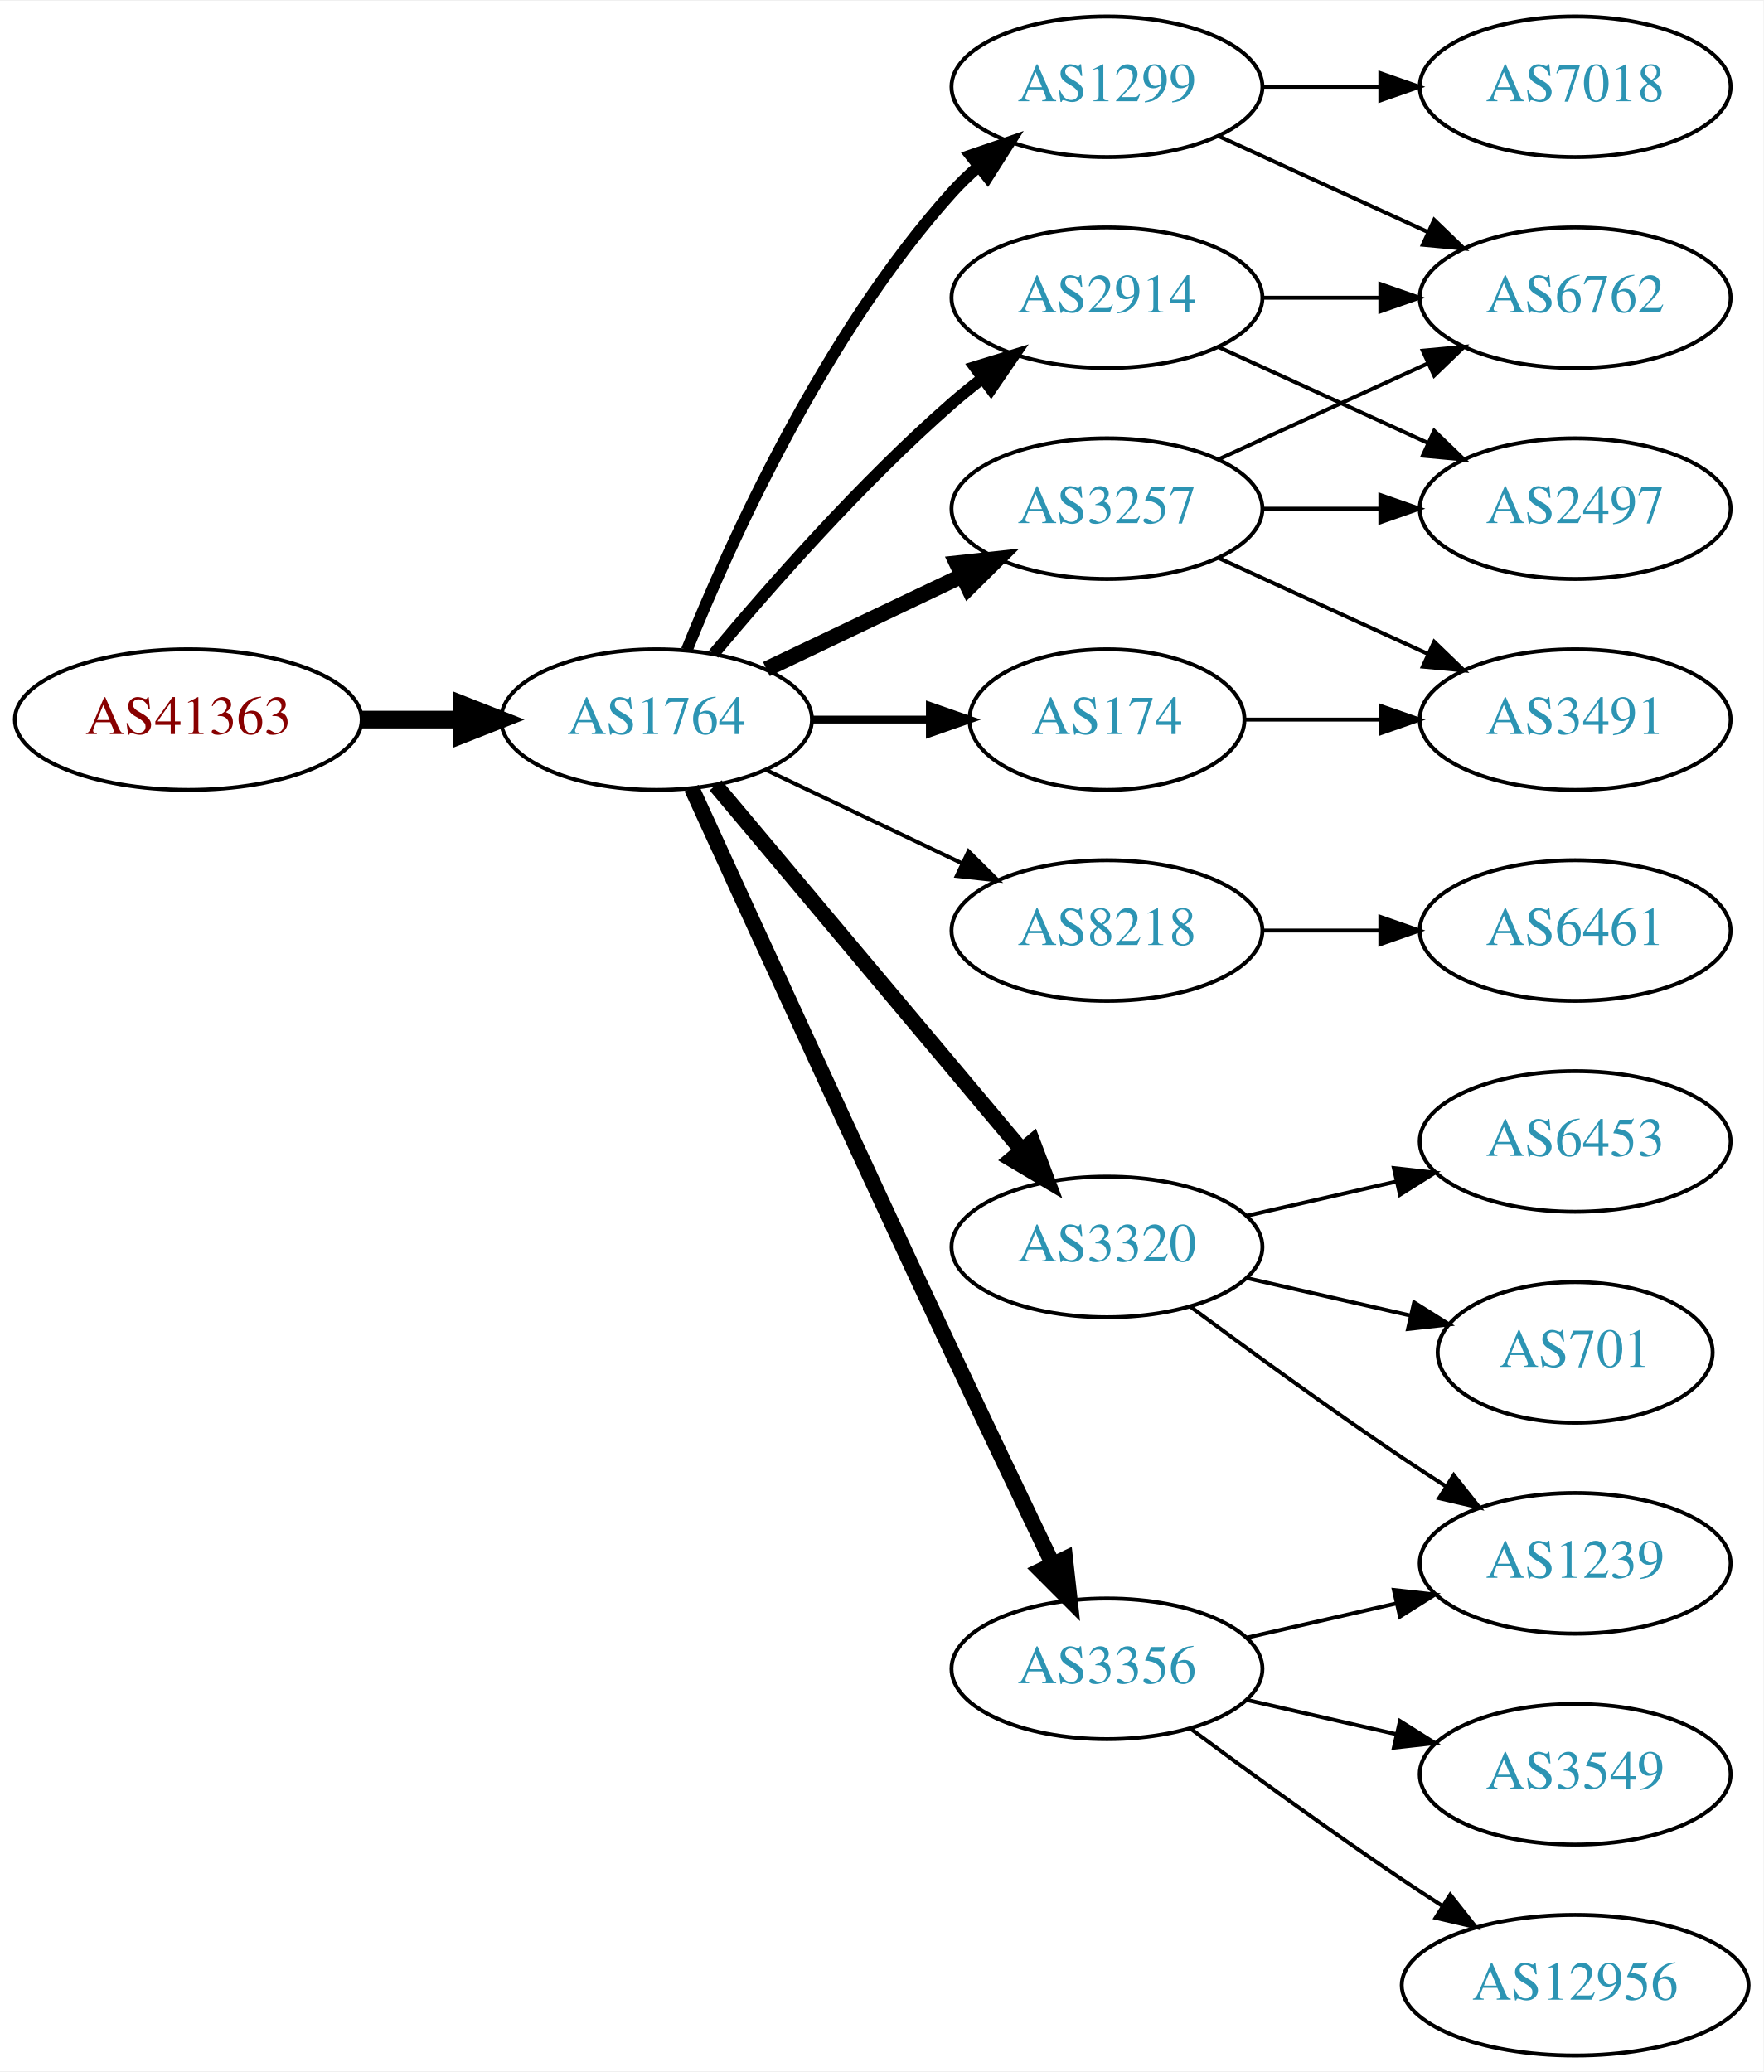
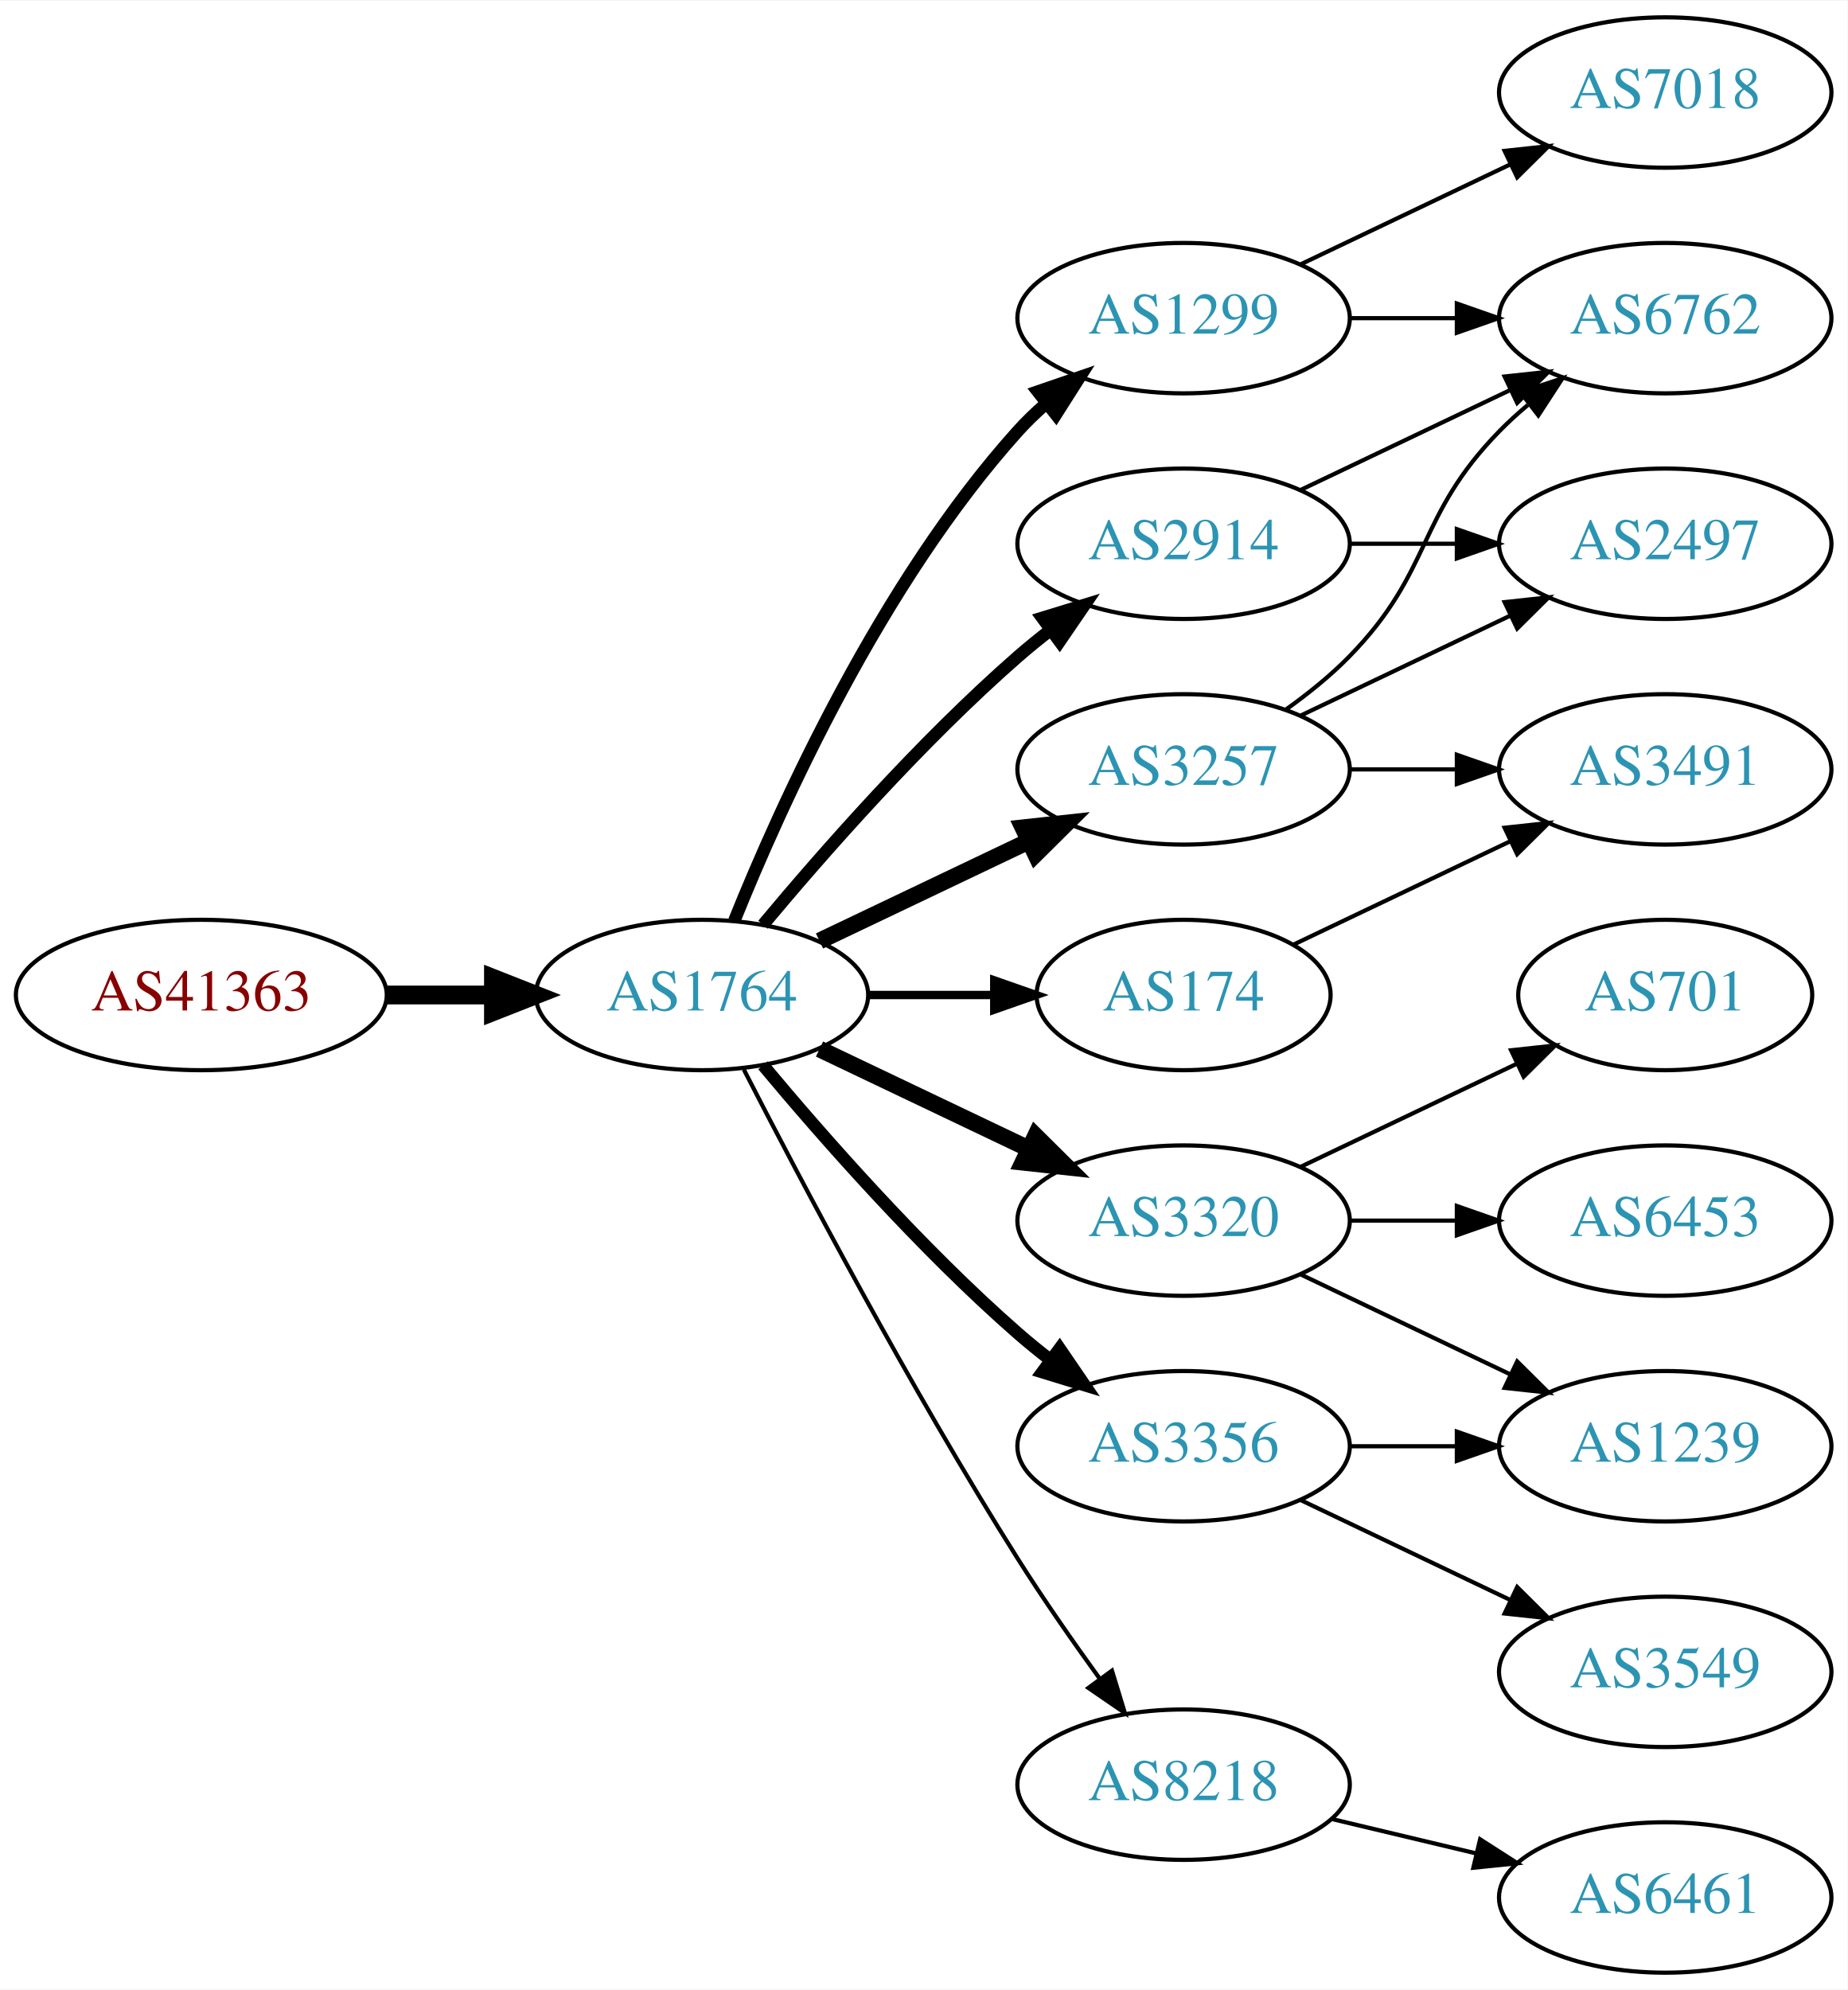
- <svg xmlns="http://www.w3.org/2000/svg" xmlns:xlink="http://www.w3.org/1999/xlink" width="451pt" height="530pt" viewBox="0.00 0.00 451.37 530.00">
-   <g id="graph0" class="graph" transform="scale(1 1) rotate(0) translate(4 526)">
-     <polygon fill="white" stroke="none" points="-4,4 -4,-526 447.37,-526 447.37,4 -4,4" />
+ <svg xmlns="http://www.w3.org/2000/svg" xmlns:xlink="http://www.w3.org/1999/xlink" width="442pt" height="476pt" viewBox="0.00 0.00 442.27 476.00">
+   <g id="graph0" class="graph" transform="scale(1 1) rotate(0) translate(4 472)">
+     <polygon fill="white" stroke="none" points="-4,4 -4,-472 438.271,-472 438.271,4 -4,4" />
    <g id="node1" class="node">
      <g id="a_node1">
        <a xlink:href="/asn/41363" xlink:title="AS41363 ~ DI Gabriele Maria Plutzar [AT]">
-           <ellipse fill="#ffffff" stroke="black" cx="44.196" cy="-342" rx="44.393" ry="18" />
-           <text text-anchor="middle" x="44.196" y="-338.3" font-family="Times,serif" font-size="14.00" fill="#880000">AS41363</text>
+           <ellipse fill="#ffffff" stroke="black" cx="44.196" cy="-234" rx="44.393" ry="18" />
+           <text text-anchor="middle" x="44.196" y="-230.3" font-family="Times,serif" font-size="14.00" fill="#880000">AS41363</text>
        </a>
      </g>
    </g>
    <g id="node2" class="node">
      <g id="a_node2">
        <a xlink:href="/asn/1764" xlink:title="AS1764 ~ NEXTLAYER-AS [AT]">
-           <ellipse fill="#ffffff" stroke="black" cx="164.039" cy="-342" rx="39.794" ry="18" />
-           <text text-anchor="middle" x="164.039" y="-338.3" font-family="Times,serif" font-size="14.00" fill="#2c94b3">AS1764</text>
+           <ellipse fill="#ffffff" stroke="black" cx="164.039" cy="-234" rx="39.794" ry="18" />
+           <text text-anchor="middle" x="164.039" y="-230.3" font-family="Times,serif" font-size="14.00" fill="#2c94b3">AS1764</text>
        </a>
      </g>
    </g>
    <g id="edge1" class="edge">
-       <path fill="none" stroke="black" stroke-width="4.5" d="M88.407,-342C96.72,-342 105.482,-342 113.965,-342" />
-       <polygon fill="black" stroke="black" stroke-width="4.5" points="114.123,-345.938 124.123,-342 114.123,-338.063 114.123,-345.938" />
+       <path fill="none" stroke="black" stroke-width="4.5" d="M88.407,-234C96.72,-234 105.482,-234 113.965,-234" />
+       <polygon fill="black" stroke="black" stroke-width="4.5" points="114.123,-237.938 124.123,-234 114.123,-230.063 114.123,-237.938" />
    </g>
    <g id="node3" class="node">
      <g id="a_node3">
        <a xlink:href="/asn/1299" xlink:title="AS1299 ~ Telia Carrier [EU]">
-           <ellipse fill="#ffffff" stroke="black" cx="279.332" cy="-504" rx="39.794" ry="18" />
-           <text text-anchor="middle" x="279.332" y="-500.3" font-family="Times,serif" font-size="14.00" fill="#2c94b3">AS1299</text>
+           <ellipse fill="#ffffff" stroke="black" cx="279.332" cy="-396" rx="39.794" ry="18" />
+           <text text-anchor="middle" x="279.332" y="-392.3" font-family="Times,serif" font-size="14.00" fill="#2c94b3">AS1299</text>
        </a>
      </g>
    </g>
    <g id="edge2" class="edge">
-       <path fill="none" stroke="black" stroke-width="3" d="M171.786,-359.787C182.837,-387.243 206.891,-440.578 239.685,-477 241.688,-479.224 243.906,-481.363 246.239,-483.397" />
-       <polygon fill="black" stroke="black" stroke-width="3" points="244.437,-486.433 254.458,-489.873 248.769,-480.935 244.437,-486.433" />
+       <path fill="none" stroke="black" stroke-width="3" d="M171.786,-251.787C182.837,-279.243 206.891,-332.578 239.685,-369 241.688,-371.224 243.906,-373.363 246.239,-375.397" />
+       <polygon fill="black" stroke="black" stroke-width="3" points="244.437,-378.433 254.458,-381.873 248.769,-372.935 244.437,-378.433" />
    </g>
    <g id="node4" class="node">
      <g id="a_node4">
-         <a xlink:href="/asn/8218" xlink:title="AS8218 ~ legacy Neotelecoms [FR]">
+         <a xlink:href="/asn/3257" xlink:title="AS3257 ~ GTT [DE]">
          <ellipse fill="#ffffff" stroke="black" cx="279.332" cy="-288" rx="39.794" ry="18" />
-           <text text-anchor="middle" x="279.332" y="-284.3" font-family="Times,serif" font-size="14.00" fill="#2c94b3">AS8218</text>
+           <text text-anchor="middle" x="279.332" y="-284.3" font-family="Times,serif" font-size="14.00" fill="#2c94b3">AS3257</text>
        </a>
      </g>
    </g>
    <g id="edge3" class="edge">
-       <path fill="none" stroke="black" d="M192.175,-329.066C207.169,-321.919 225.99,-312.948 242.213,-305.215" />
-       <polygon fill="black" stroke="black" points="243.895,-308.291 251.417,-300.829 240.884,-301.972 243.895,-308.291" />
+       <path fill="none" stroke="black" stroke-width="4" d="M192.175,-246.934C207.169,-254.081 225.99,-263.052 242.213,-270.785" />
+       <polygon fill="black" stroke="black" stroke-width="4" points="240.884,-274.028 251.417,-275.171 243.895,-267.709 240.884,-274.028" />
    </g>
    <g id="node5" class="node">
      <g id="a_node5">
-         <a xlink:href="/asn/2914" xlink:title="AS2914 ~ NTT America, Inc. [US]">
-           <ellipse fill="#ffffff" stroke="black" cx="279.332" cy="-450" rx="39.794" ry="18" />
-           <text text-anchor="middle" x="279.332" y="-446.3" font-family="Times,serif" font-size="14.00" fill="#2c94b3">AS2914</text>
+         <a xlink:href="/asn/3320" xlink:title="AS3320 ~ DTAG [DE]">
+           <ellipse fill="#ffffff" stroke="black" cx="279.332" cy="-180" rx="39.794" ry="18" />
+           <text text-anchor="middle" x="279.332" y="-176.3" font-family="Times,serif" font-size="14.00" fill="#2c94b3">AS3320</text>
        </a>
      </g>
    </g>
    <g id="edge4" class="edge">
-       <path fill="none" stroke="black" stroke-width="3" d="M178.669,-358.817C192.951,-375.929 216.498,-402.745 239.685,-423 242.151,-425.154 244.789,-427.294 247.487,-429.372" />
-       <polygon fill="black" stroke="black" stroke-width="3" points="245.512,-432.264 255.641,-435.37 249.66,-426.625 245.512,-432.264" />
+       <path fill="none" stroke="black" stroke-width="4" d="M192.175,-221.066C207.169,-213.919 225.99,-204.948 242.213,-197.215" />
+       <polygon fill="black" stroke="black" stroke-width="4" points="243.895,-200.291 251.417,-192.829 240.884,-193.972 243.895,-200.291" />
    </g>
    <g id="node6" class="node">
      <g id="a_node6">
-         <a xlink:href="/asn/3320" xlink:title="AS3320 ~ DTAG [DE]">
-           <ellipse fill="#ffffff" stroke="black" cx="279.332" cy="-207" rx="39.794" ry="18" />
-           <text text-anchor="middle" x="279.332" y="-203.3" font-family="Times,serif" font-size="14.00" fill="#2c94b3">AS3320</text>
+         <a xlink:href="/asn/174" xlink:title="AS174 ~ Cogent Communications [US]">
+           <ellipse fill="#ffffff" stroke="black" cx="279.332" cy="-234" rx="35.194" ry="18" />
+           <text text-anchor="middle" x="279.332" y="-230.3" font-family="Times,serif" font-size="14.00" fill="#2c94b3">AS174</text>
        </a>
      </g>
    </g>
    <g id="edge5" class="edge">
-       <path fill="none" stroke="black" stroke-width="4" d="M179.158,-325.175C198.833,-301.731 234.637,-259.066 257.415,-231.924" />
-       <polygon fill="black" stroke="black" stroke-width="4" points="260.287,-233.947 264.034,-224.037 254.925,-229.447 260.287,-233.947" />
+       <path fill="none" stroke="black" stroke-width="2" d="M203.711,-234C213.416,-234 223.907,-234 233.87,-234" />
+       <polygon fill="black" stroke="black" stroke-width="2" points="234.006,-237.5 244.006,-234 234.006,-230.5 234.006,-237.5" />
    </g>
    <g id="node7" class="node">
      <g id="a_node7">
-         <a xlink:href="/asn/3257" xlink:title="AS3257 ~ GTT [DE]">
-           <ellipse fill="#ffffff" stroke="black" cx="279.332" cy="-396" rx="39.794" ry="18" />
-           <text text-anchor="middle" x="279.332" y="-392.3" font-family="Times,serif" font-size="14.00" fill="#2c94b3">AS3257</text>
+         <a xlink:href="/asn/2914" xlink:title="AS2914 ~ NTT America, Inc. [US]">
+           <ellipse fill="#ffffff" stroke="black" cx="279.332" cy="-342" rx="39.794" ry="18" />
+           <text text-anchor="middle" x="279.332" y="-338.3" font-family="Times,serif" font-size="14.00" fill="#2c94b3">AS2914</text>
        </a>
      </g>
    </g>
    <g id="edge6" class="edge">
-       <path fill="none" stroke="black" stroke-width="4" d="M192.175,-354.934C207.169,-362.081 225.99,-371.052 242.213,-378.785" />
-       <polygon fill="black" stroke="black" stroke-width="4" points="240.884,-382.028 251.417,-383.171 243.895,-375.709 240.884,-382.028" />
+       <path fill="none" stroke="black" stroke-width="3" d="M178.669,-250.817C192.951,-267.929 216.498,-294.745 239.685,-315 242.151,-317.154 244.789,-319.294 247.487,-321.372" />
+       <polygon fill="black" stroke="black" stroke-width="3" points="245.512,-324.264 255.641,-327.37 249.66,-318.625 245.512,-324.264" />
    </g>
    <g id="node8" class="node">
      <g id="a_node8">
-         <a xlink:href="/asn/3356" xlink:title="AS3356 ~ Level 3 Parent, LLC [US]">
-           <ellipse fill="#ffffff" stroke="black" cx="279.332" cy="-99" rx="39.794" ry="18" />
-           <text text-anchor="middle" x="279.332" y="-95.3" font-family="Times,serif" font-size="14.00" fill="#2c94b3">AS3356</text>
+         <a xlink:href="/asn/8218" xlink:title="AS8218 ~ legacy Neotelecoms [FR]">
+           <ellipse fill="#ffffff" stroke="black" cx="279.332" cy="-45" rx="39.794" ry="18" />
+           <text text-anchor="middle" x="279.332" y="-41.3" font-family="Times,serif" font-size="14.00" fill="#2c94b3">AS8218</text>
        </a>
      </g>
    </g>
    <g id="edge7" class="edge">
-       <path fill="none" stroke="black" stroke-width="4" d="M173.026,-324.464C186.602,-294.704 215.099,-232.43 239.685,-180 248.176,-161.892 257.868,-141.579 265.422,-125.825" />
-       <polygon fill="black" stroke="black" stroke-width="4" points="268.647,-127.195 269.82,-116.665 262.337,-124.165 268.647,-127.195" />
+       <path fill="none" stroke="black" d="M174.065,-216.148C187.501,-189.945 213.95,-139.763 239.685,-99 245.748,-89.396 252.868,-79.187 259.333,-70.261" />
+       <polygon fill="black" stroke="black" points="262.185,-72.291 265.276,-62.157 256.54,-68.152 262.185,-72.291" />
    </g>
    <g id="node9" class="node">
      <g id="a_node9">
-         <a xlink:href="/asn/174" xlink:title="AS174 ~ Cogent Communications [US]">
-           <ellipse fill="#ffffff" stroke="black" cx="279.332" cy="-342" rx="35.194" ry="18" />
-           <text text-anchor="middle" x="279.332" y="-338.3" font-family="Times,serif" font-size="14.00" fill="#2c94b3">AS174</text>
+         <a xlink:href="/asn/3356" xlink:title="AS3356 ~ Level 3 Parent, LLC [US]">
+           <ellipse fill="#ffffff" stroke="black" cx="279.332" cy="-126" rx="39.794" ry="18" />
+           <text text-anchor="middle" x="279.332" y="-122.3" font-family="Times,serif" font-size="14.00" fill="#2c94b3">AS3356</text>
        </a>
      </g>
    </g>
    <g id="edge8" class="edge">
-       <path fill="none" stroke="black" stroke-width="2" d="M203.711,-342C213.416,-342 223.907,-342 233.87,-342" />
-       <polygon fill="black" stroke="black" stroke-width="2" points="234.006,-345.5 244.006,-342 234.006,-338.5 234.006,-345.5" />
-     </g>
-     <g id="node18" class="node">
-       <g id="a_node18">
+       <path fill="none" stroke="black" stroke-width="3" d="M178.669,-217.183C192.951,-200.071 216.498,-173.255 239.685,-153 242.151,-150.846 244.789,-148.706 247.487,-146.628" />
+       <polygon fill="black" stroke="black" stroke-width="3" points="249.66,-149.375 255.641,-140.63 245.512,-143.736 249.66,-149.375" />
+     </g>
+     <g id="node16" class="node">
+       <g id="a_node16">
        <a xlink:href="/asn/6762" xlink:title="AS6762 ~ TELECOM ITALIA SPARKLE S.p.A. [IT]">
-           <ellipse fill="#ffffff" stroke="black" cx="399.174" cy="-450" rx="39.794" ry="18" />
-           <text text-anchor="middle" x="399.174" y="-446.3" font-family="Times,serif" font-size="14.00" fill="#2c94b3">AS6762</text>
-         </a>
-       </g>
-     </g>
-     <g id="edge22" class="edge">
-       <path fill="none" stroke="black" d="M307.96,-491.339C323.917,-484.027 344.188,-474.739 361.471,-466.819" />
-       <polygon fill="black" stroke="black" points="363.085,-469.929 370.718,-462.581 360.169,-463.565 363.085,-469.929" />
-     </g>
-     <g id="node19" class="node">
-       <g id="a_node19">
+           <ellipse fill="#ffffff" stroke="black" cx="394.625" cy="-396" rx="39.794" ry="18" />
+           <text text-anchor="middle" x="394.625" y="-392.3" font-family="Times,serif" font-size="14.00" fill="#2c94b3">AS6762</text>
+         </a>
+       </g>
+     </g>
+     <g id="edge17" class="edge">
+       <path fill="none" stroke="black" d="M319.004,-396C327.207,-396 335.971,-396 344.503,-396" />
+       <polygon fill="black" stroke="black" points="344.742,-399.5 354.742,-396 344.742,-392.5 344.742,-399.5" />
+     </g>
+     <g id="node17" class="node">
+       <g id="a_node17">
        <a xlink:href="/asn/7018" xlink:title="AS7018 ~ AT&amp;T Services, Inc. [US]">
-           <ellipse fill="#ffffff" stroke="black" cx="399.174" cy="-504" rx="39.794" ry="18" />
-           <text text-anchor="middle" x="399.174" y="-500.3" font-family="Times,serif" font-size="14.00" fill="#2c94b3">AS7018</text>
-         </a>
-       </g>
-     </g>
-     <g id="edge21" class="edge">
-       <path fill="none" stroke="black" d="M319.244,-504C328.798,-504 339.147,-504 349.11,-504" />
-       <polygon fill="black" stroke="black" points="349.302,-507.5 359.302,-504 349.302,-500.5 349.302,-507.5" />
+           <ellipse fill="#ffffff" stroke="black" cx="394.625" cy="-450" rx="39.794" ry="18" />
+           <text text-anchor="middle" x="394.625" y="-446.3" font-family="Times,serif" font-size="14.00" fill="#2c94b3">AS7018</text>
+         </a>
+       </g>
+     </g>
+     <g id="edge16" class="edge">
+       <path fill="none" stroke="black" d="M307.468,-408.934C322.462,-416.081 341.283,-425.052 357.506,-432.785" />
+       <polygon fill="black" stroke="black" points="356.177,-436.028 366.71,-437.171 359.188,-429.709 356.177,-436.028" />
+     </g>
+     <g id="node14" class="node">
+       <g id="a_node14">
+         <a xlink:href="/asn/2497" xlink:title="AS2497 ~ Internet Initiative Japan Inc. [JP]">
+           <ellipse fill="#ffffff" stroke="black" cx="394.625" cy="-342" rx="39.794" ry="18" />
+           <text text-anchor="middle" x="394.625" y="-338.3" font-family="Times,serif" font-size="14.00" fill="#2c94b3">AS2497</text>
+         </a>
+       </g>
+     </g>
+     <g id="edge13" class="edge">
+       <path fill="none" stroke="black" d="M307.468,-300.934C322.462,-308.081 341.283,-317.052 357.506,-324.785" />
+       <polygon fill="black" stroke="black" points="356.177,-328.028 366.71,-329.171 359.188,-321.709 356.177,-328.028" />
+     </g>
+     <g id="node15" class="node">
+       <g id="a_node15">
+         <a xlink:href="/asn/3491" xlink:title="AS3491 ~ PCCW Global, Inc. [US]">
+           <ellipse fill="#ffffff" stroke="black" cx="394.625" cy="-288" rx="39.794" ry="18" />
+           <text text-anchor="middle" x="394.625" y="-284.3" font-family="Times,serif" font-size="14.00" fill="#2c94b3">AS3491</text>
+         </a>
+       </g>
+     </g>
+     <g id="edge14" class="edge">
+       <path fill="none" stroke="black" d="M319.004,-288C327.207,-288 335.971,-288 344.503,-288" />
+       <polygon fill="black" stroke="black" points="344.742,-291.5 354.742,-288 344.742,-284.5 344.742,-291.5" />
+     </g>
+     <g id="edge15" class="edge">
+       <path fill="none" stroke="black" d="M303.926,-302.389C309.182,-306.148 314.513,-310.437 318.978,-315 339.151,-335.617 334.806,-348.383 354.978,-369 357.071,-371.139 359.354,-373.218 361.731,-375.21" />
+       <polygon fill="black" stroke="black" points="359.974,-378.275 370.031,-381.611 364.249,-372.732 359.974,-378.275" />
    </g>
    <g id="node10" class="node">
      <g id="a_node10">
-         <a xlink:href="/asn/6461" xlink:title="AS6461 ~ Zayo Bandwidth [US]">
-           <ellipse fill="#ffffff" stroke="black" cx="399.174" cy="-288" rx="39.794" ry="18" />
-           <text text-anchor="middle" x="399.174" y="-284.3" font-family="Times,serif" font-size="14.00" fill="#2c94b3">AS6461</text>
+         <a xlink:href="/asn/6453" xlink:title="AS6453 ~ TATA COMMUNICATIONS (AMERICA) INC [US]">
+           <ellipse fill="#ffffff" stroke="black" cx="394.625" cy="-180" rx="39.794" ry="18" />
+           <text text-anchor="middle" x="394.625" y="-176.3" font-family="Times,serif" font-size="14.00" fill="#2c94b3">AS6453</text>
        </a>
      </g>
    </g>
    <g id="edge9" class="edge">
-       <path fill="none" stroke="black" d="M319.244,-288C328.798,-288 339.147,-288 349.11,-288" />
-       <polygon fill="black" stroke="black" points="349.302,-291.5 359.302,-288 349.302,-284.5 349.302,-291.5" />
-     </g>
-     <g id="node16" class="node">
-       <g id="a_node16">
-         <a xlink:href="/asn/2497" xlink:title="AS2497 ~ Internet Initiative Japan Inc. [JP]">
-           <ellipse fill="#ffffff" stroke="black" cx="399.174" cy="-396" rx="39.794" ry="18" />
-           <text text-anchor="middle" x="399.174" y="-392.3" font-family="Times,serif" font-size="14.00" fill="#2c94b3">AS2497</text>
-         </a>
-       </g>
-     </g>
-     <g id="edge19" class="edge">
-       <path fill="none" stroke="black" d="M307.96,-437.339C323.917,-430.027 344.188,-420.739 361.471,-412.819" />
-       <polygon fill="black" stroke="black" points="363.085,-415.929 370.718,-408.581 360.169,-409.565 363.085,-415.929" />
-     </g>
-     <g id="edge20" class="edge">
-       <path fill="none" stroke="black" d="M319.244,-450C328.798,-450 339.147,-450 349.11,-450" />
-       <polygon fill="black" stroke="black" points="349.302,-453.5 359.302,-450 349.302,-446.5 349.302,-453.5" />
+       <path fill="none" stroke="black" d="M319.004,-180C327.207,-180 335.971,-180 344.503,-180" />
+       <polygon fill="black" stroke="black" points="344.742,-183.5 354.742,-180 344.742,-176.5 344.742,-183.5" />
    </g>
    <g id="node11" class="node">
      <g id="a_node11">
-         <a xlink:href="/asn/6453" xlink:title="AS6453 ~ TATA COMMUNICATIONS (AMERICA) INC [US]">
-           <ellipse fill="#ffffff" stroke="black" cx="399.174" cy="-234" rx="39.794" ry="18" />
-           <text text-anchor="middle" x="399.174" y="-230.3" font-family="Times,serif" font-size="14.00" fill="#2c94b3">AS6453</text>
+         <a xlink:href="/asn/1239" xlink:title="AS1239 ~ Sprint [US]">
+           <ellipse fill="#ffffff" stroke="black" cx="394.625" cy="-126" rx="39.794" ry="18" />
+           <text text-anchor="middle" x="394.625" y="-122.3" font-family="Times,serif" font-size="14.00" fill="#2c94b3">AS1239</text>
        </a>
      </g>
    </g>
    <g id="edge10" class="edge">
-       <path fill="none" stroke="black" d="M315.051,-214.955C327.051,-217.704 340.672,-220.825 353.364,-223.733" />
-       <polygon fill="black" stroke="black" points="352.767,-227.187 363.296,-226.009 354.33,-220.364 352.767,-227.187" />
+       <path fill="none" stroke="black" d="M307.468,-167.066C322.462,-159.919 341.283,-150.948 357.506,-143.215" />
+       <polygon fill="black" stroke="black" points="359.188,-146.291 366.71,-138.829 356.177,-139.972 359.188,-146.291" />
    </g>
    <g id="node12" class="node">
      <g id="a_node12">
        <a xlink:href="/asn/701" xlink:title="AS701 ~ UUNET [US]">
-           <ellipse fill="#ffffff" stroke="black" cx="399.174" cy="-180" rx="35.194" ry="18" />
-           <text text-anchor="middle" x="399.174" y="-176.3" font-family="Times,serif" font-size="14.00" fill="#2c94b3">AS701</text>
+           <ellipse fill="#ffffff" stroke="black" cx="394.625" cy="-234" rx="35.194" ry="18" />
+           <text text-anchor="middle" x="394.625" y="-230.3" font-family="Times,serif" font-size="14.00" fill="#2c94b3">AS701</text>
        </a>
      </g>
    </g>
    <g id="edge11" class="edge">
-       <path fill="none" stroke="black" d="M315.051,-199.045C328.143,-196.045 343.166,-192.604 356.806,-189.478" />
-       <polygon fill="black" stroke="black" points="357.948,-192.807 366.914,-187.162 356.384,-185.984 357.948,-192.807" />
+       <path fill="none" stroke="black" d="M307.468,-192.934C322.9,-200.29 342.385,-209.577 358.92,-217.459" />
+       <polygon fill="black" stroke="black" points="357.729,-220.768 368.262,-221.911 360.741,-214.449 357.729,-220.768" />
+     </g>
+     <g id="edge20" class="edge">
+       <path fill="none" stroke="black" d="M305.757,-246.119C321.059,-253.413 340.783,-262.814 357.665,-270.86" />
+       <polygon fill="black" stroke="black" points="356.172,-274.026 366.705,-275.169 359.184,-267.707 356.172,-274.026" />
+     </g>
+     <g id="edge21" class="edge">
+       <path fill="none" stroke="black" d="M319.004,-342C327.207,-342 335.971,-342 344.503,-342" />
+       <polygon fill="black" stroke="black" points="344.742,-345.5 354.742,-342 344.742,-338.5 344.742,-345.5" />
+     </g>
+     <g id="edge22" class="edge">
+       <path fill="none" stroke="black" d="M307.468,-354.934C322.462,-362.081 341.283,-371.052 357.506,-378.785" />
+       <polygon fill="black" stroke="black" points="356.177,-382.028 366.71,-383.171 359.188,-375.709 356.177,-382.028" />
    </g>
    <g id="node13" class="node">
      <g id="a_node13">
-         <a xlink:href="/asn/1239" xlink:title="AS1239 ~ Sprint [US]">
-           <ellipse fill="#ffffff" stroke="black" cx="399.174" cy="-126" rx="39.794" ry="18" />
-           <text text-anchor="middle" x="399.174" y="-122.3" font-family="Times,serif" font-size="14.00" fill="#2c94b3">AS1239</text>
+         <a xlink:href="/asn/6461" xlink:title="AS6461 ~ Zayo Bandwidth [US]">
+           <ellipse fill="#ffffff" stroke="black" cx="394.625" cy="-18" rx="39.794" ry="18" />
+           <text text-anchor="middle" x="394.625" y="-14.3" font-family="Times,serif" font-size="14.00" fill="#2c94b3">AS6461</text>
        </a>
      </g>
    </g>
    <g id="edge12" class="edge">
-       <path fill="none" stroke="black" d="M300.662,-191.723C315.524,-180.696 336.269,-165.593 354.978,-153 358.527,-150.611 362.277,-148.161 366.026,-145.758" />
-       <polygon fill="black" stroke="black" points="368.094,-148.591 374.674,-140.288 364.352,-142.675 368.094,-148.591" />
-     </g>
-     <g id="edge16" class="edge">
-       <path fill="none" stroke="black" d="M319.244,-396C328.798,-396 339.147,-396 349.11,-396" />
-       <polygon fill="black" stroke="black" points="349.302,-399.5 359.302,-396 349.302,-392.5 349.302,-399.5" />
-     </g>
-     <g id="node17" class="node">
-       <g id="a_node17">
-         <a xlink:href="/asn/3491" xlink:title="AS3491 ~ PCCW Global, Inc. [US]">
-           <ellipse fill="#ffffff" stroke="black" cx="399.174" cy="-342" rx="39.794" ry="18" />
-           <text text-anchor="middle" x="399.174" y="-338.3" font-family="Times,serif" font-size="14.00" fill="#2c94b3">AS3491</text>
-         </a>
-       </g>
-     </g>
-     <g id="edge17" class="edge">
-       <path fill="none" stroke="black" d="M307.96,-383.339C323.917,-376.027 344.188,-366.739 361.471,-358.819" />
-       <polygon fill="black" stroke="black" points="363.085,-361.929 370.718,-354.581 360.169,-355.565 363.085,-361.929" />
+       <path fill="none" stroke="black" d="M314.939,-36.752C325.81,-34.162 337.964,-31.265 349.407,-28.538" />
+       <polygon fill="black" stroke="black" points="350.313,-31.92 359.229,-26.197 348.69,-25.111 350.313,-31.92" />
+     </g>
+     <g id="edge19" class="edge">
+       <path fill="none" stroke="black" d="M319.004,-126C327.207,-126 335.971,-126 344.503,-126" />
+       <polygon fill="black" stroke="black" points="344.742,-129.5 354.742,-126 344.742,-122.5 344.742,-129.5" />
+     </g>
+     <g id="node18" class="node">
+       <g id="a_node18">
+         <a xlink:href="/asn/3549" xlink:title="AS3549 ~ Level 3 Parent, LLC [US]">
+           <ellipse fill="#ffffff" stroke="black" cx="394.625" cy="-72" rx="39.794" ry="18" />
+           <text text-anchor="middle" x="394.625" y="-68.3" font-family="Times,serif" font-size="14.00" fill="#2c94b3">AS3549</text>
+         </a>
+       </g>
    </g>
    <g id="edge18" class="edge">
-       <path fill="none" stroke="black" d="M307.96,-408.661C323.917,-415.973 344.188,-425.261 361.471,-433.181" />
-       <polygon fill="black" stroke="black" points="360.169,-436.435 370.718,-437.419 363.085,-430.071 360.169,-436.435" />
-     </g>
-     <g id="edge15" class="edge">
-       <path fill="none" stroke="black" d="M315.051,-106.955C327.051,-109.704 340.672,-112.825 353.364,-115.733" />
-       <polygon fill="black" stroke="black" points="352.767,-119.187 363.296,-118.009 354.33,-112.364 352.767,-119.187" />
-     </g>
-     <g id="node14" class="node">
-       <g id="a_node14">
-         <a xlink:href="/asn/3549" xlink:title="AS3549 ~ Level 3 Parent, LLC [US]">
-           <ellipse fill="#ffffff" stroke="black" cx="399.174" cy="-72" rx="39.794" ry="18" />
-           <text text-anchor="middle" x="399.174" y="-68.3" font-family="Times,serif" font-size="14.00" fill="#2c94b3">AS3549</text>
-         </a>
-       </g>
-     </g>
-     <g id="edge13" class="edge">
-       <path fill="none" stroke="black" d="M315.051,-91.045C327.051,-88.296 340.672,-85.175 353.364,-82.267" />
-       <polygon fill="black" stroke="black" points="354.33,-85.636 363.296,-79.991 352.767,-78.813 354.33,-85.636" />
-     </g>
-     <g id="node15" class="node">
-       <g id="a_node15">
-         <a xlink:href="/asn/12956" xlink:title="AS12956 ~ TELXIUS [ES]">
-           <ellipse fill="#ffffff" stroke="black" cx="399.174" cy="-18" rx="44.393" ry="18" />
-           <text text-anchor="middle" x="399.174" y="-14.3" font-family="Times,serif" font-size="14.00" fill="#2c94b3">AS12956</text>
-         </a>
-       </g>
-     </g>
-     <g id="edge14" class="edge">
-       <path fill="none" stroke="black" d="M300.662,-83.723C315.524,-72.696 336.269,-57.593 354.978,-45 358.268,-42.785 361.731,-40.518 365.205,-38.285" />
-       <polygon fill="black" stroke="black" points="367.202,-41.163 373.772,-32.852 363.453,-35.252 367.202,-41.163" />
-     </g>
-     <g id="edge23" class="edge">
-       <path fill="none" stroke="black" d="M314.733,-342C325.557,-342 337.725,-342 349.352,-342" />
-       <polygon fill="black" stroke="black" points="349.383,-345.5 359.383,-342 349.383,-338.5 349.383,-345.5" />
+       <path fill="none" stroke="black" d="M307.468,-113.066C322.462,-105.919 341.283,-96.948 357.506,-89.215" />
+       <polygon fill="black" stroke="black" points="359.188,-92.291 366.71,-84.829 356.177,-85.972 359.188,-92.291" />
    </g>
  </g>
</svg>
